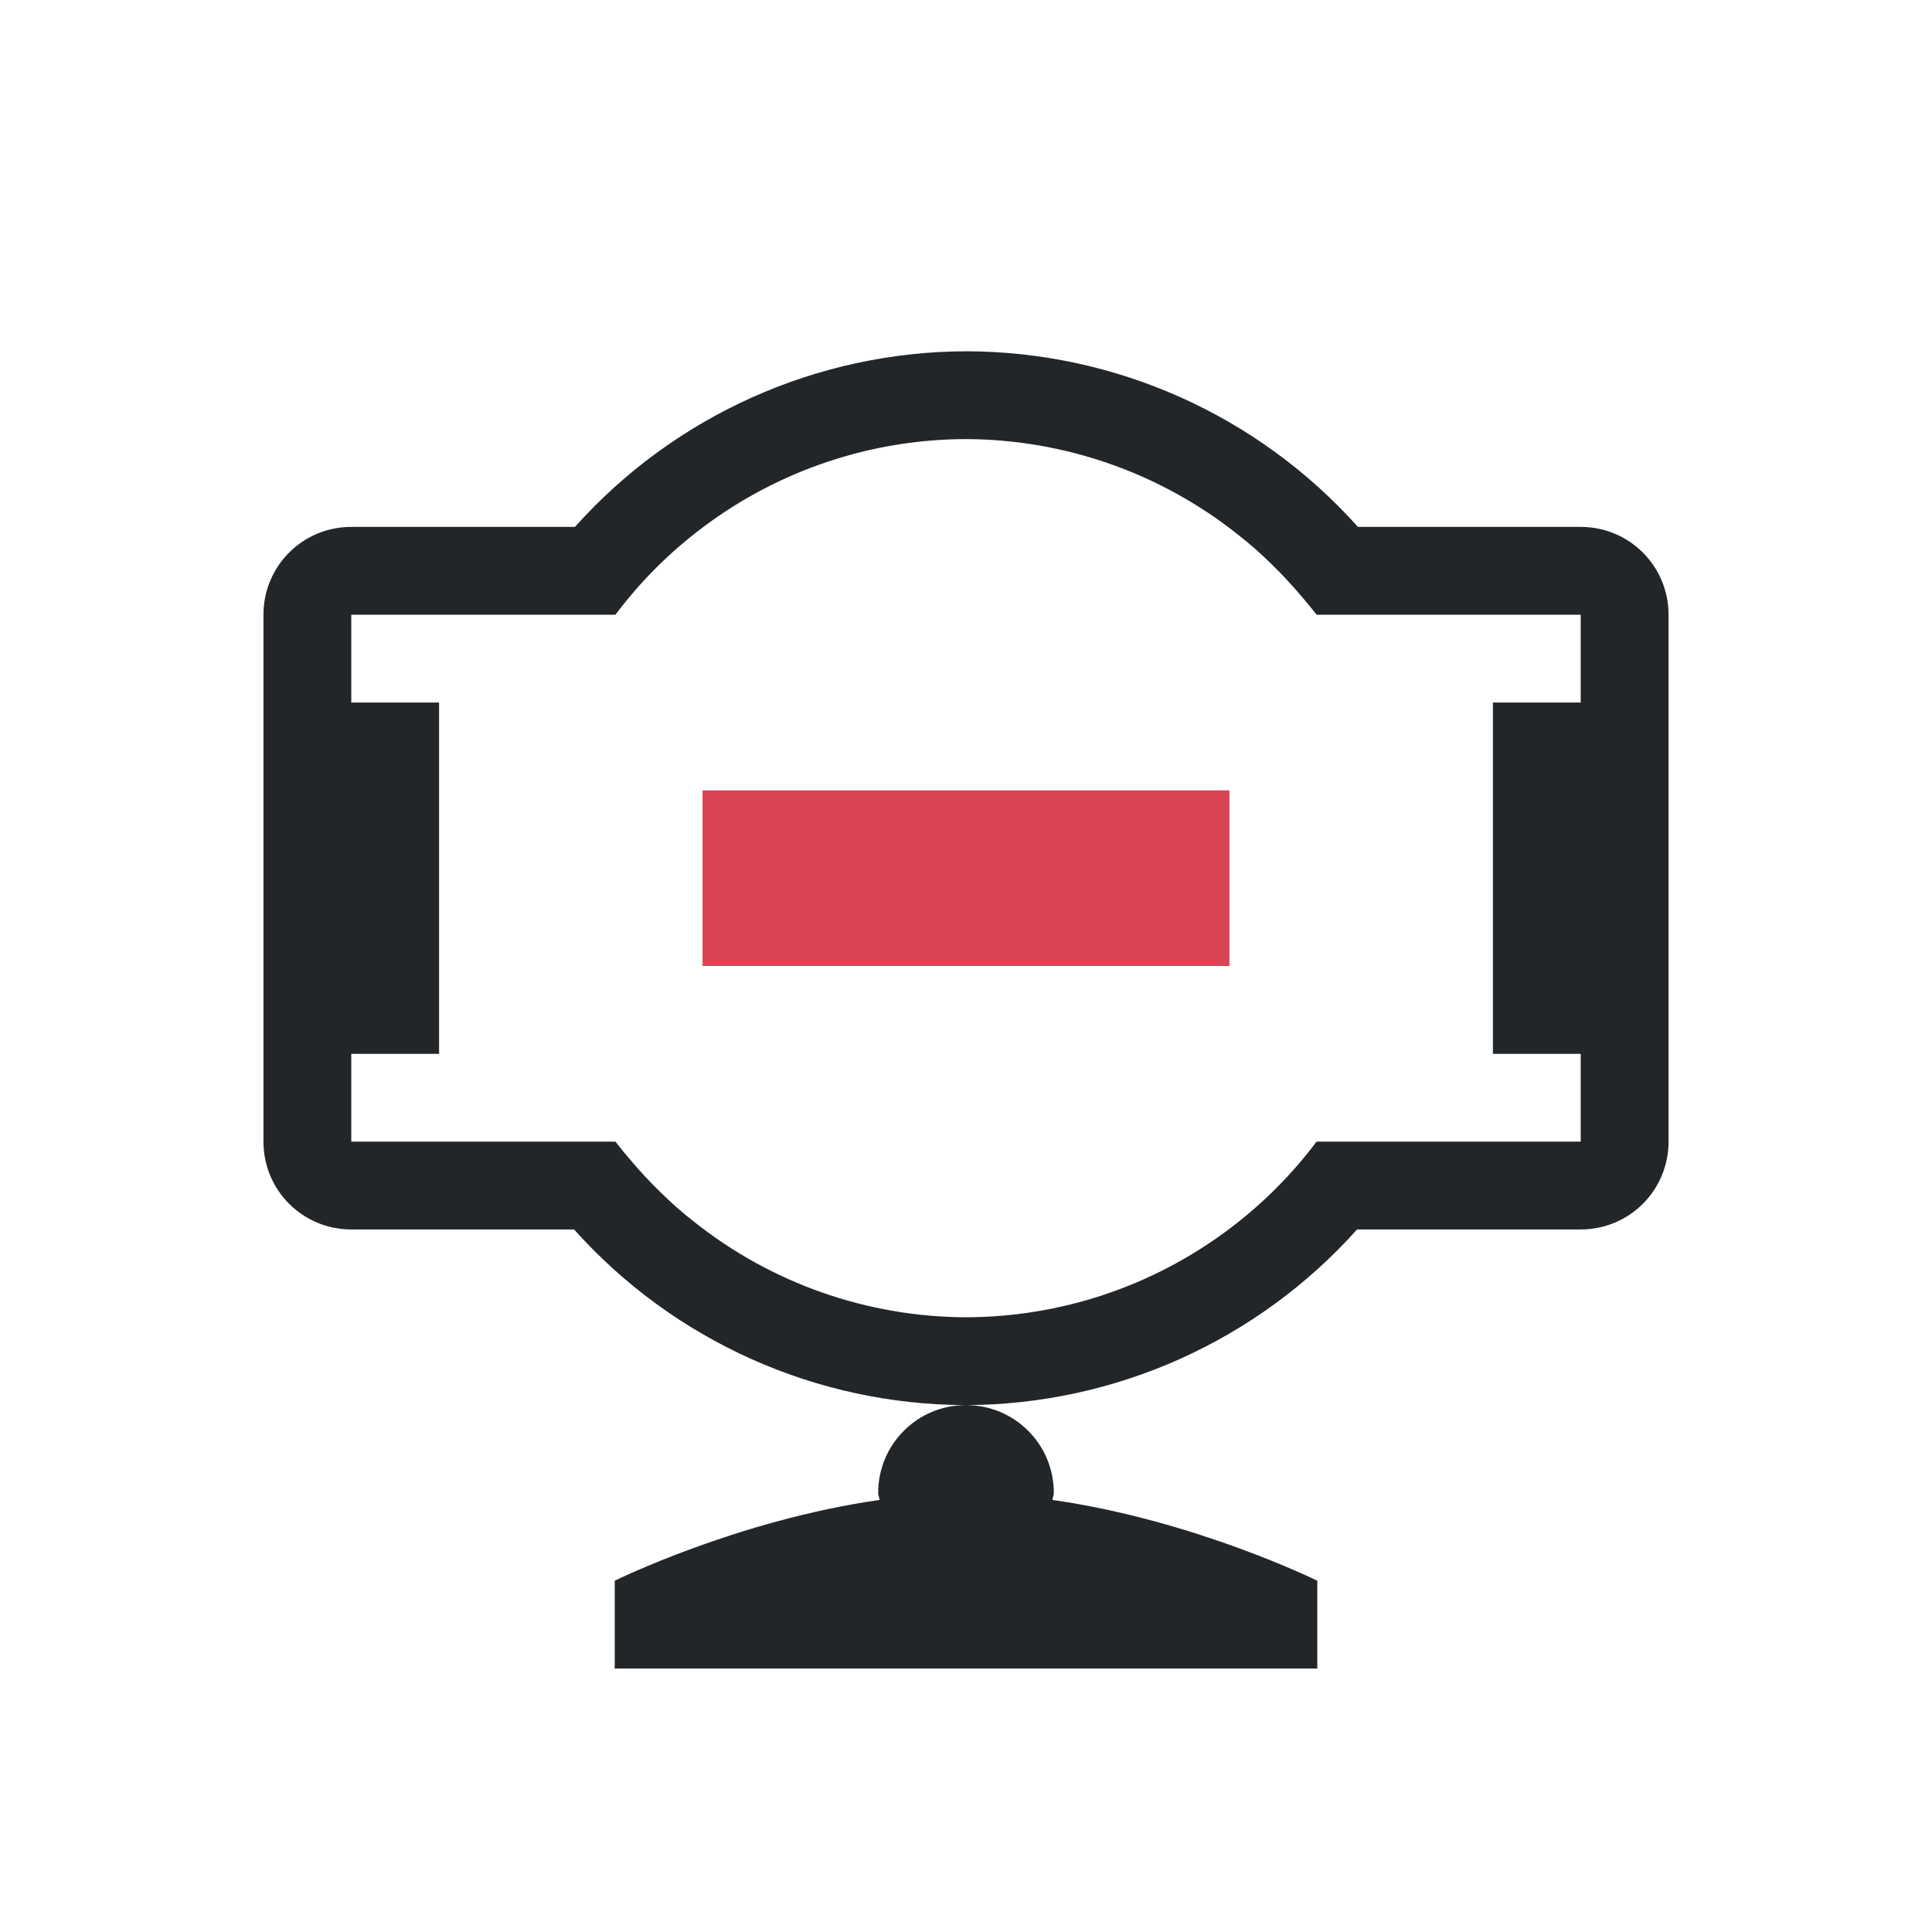
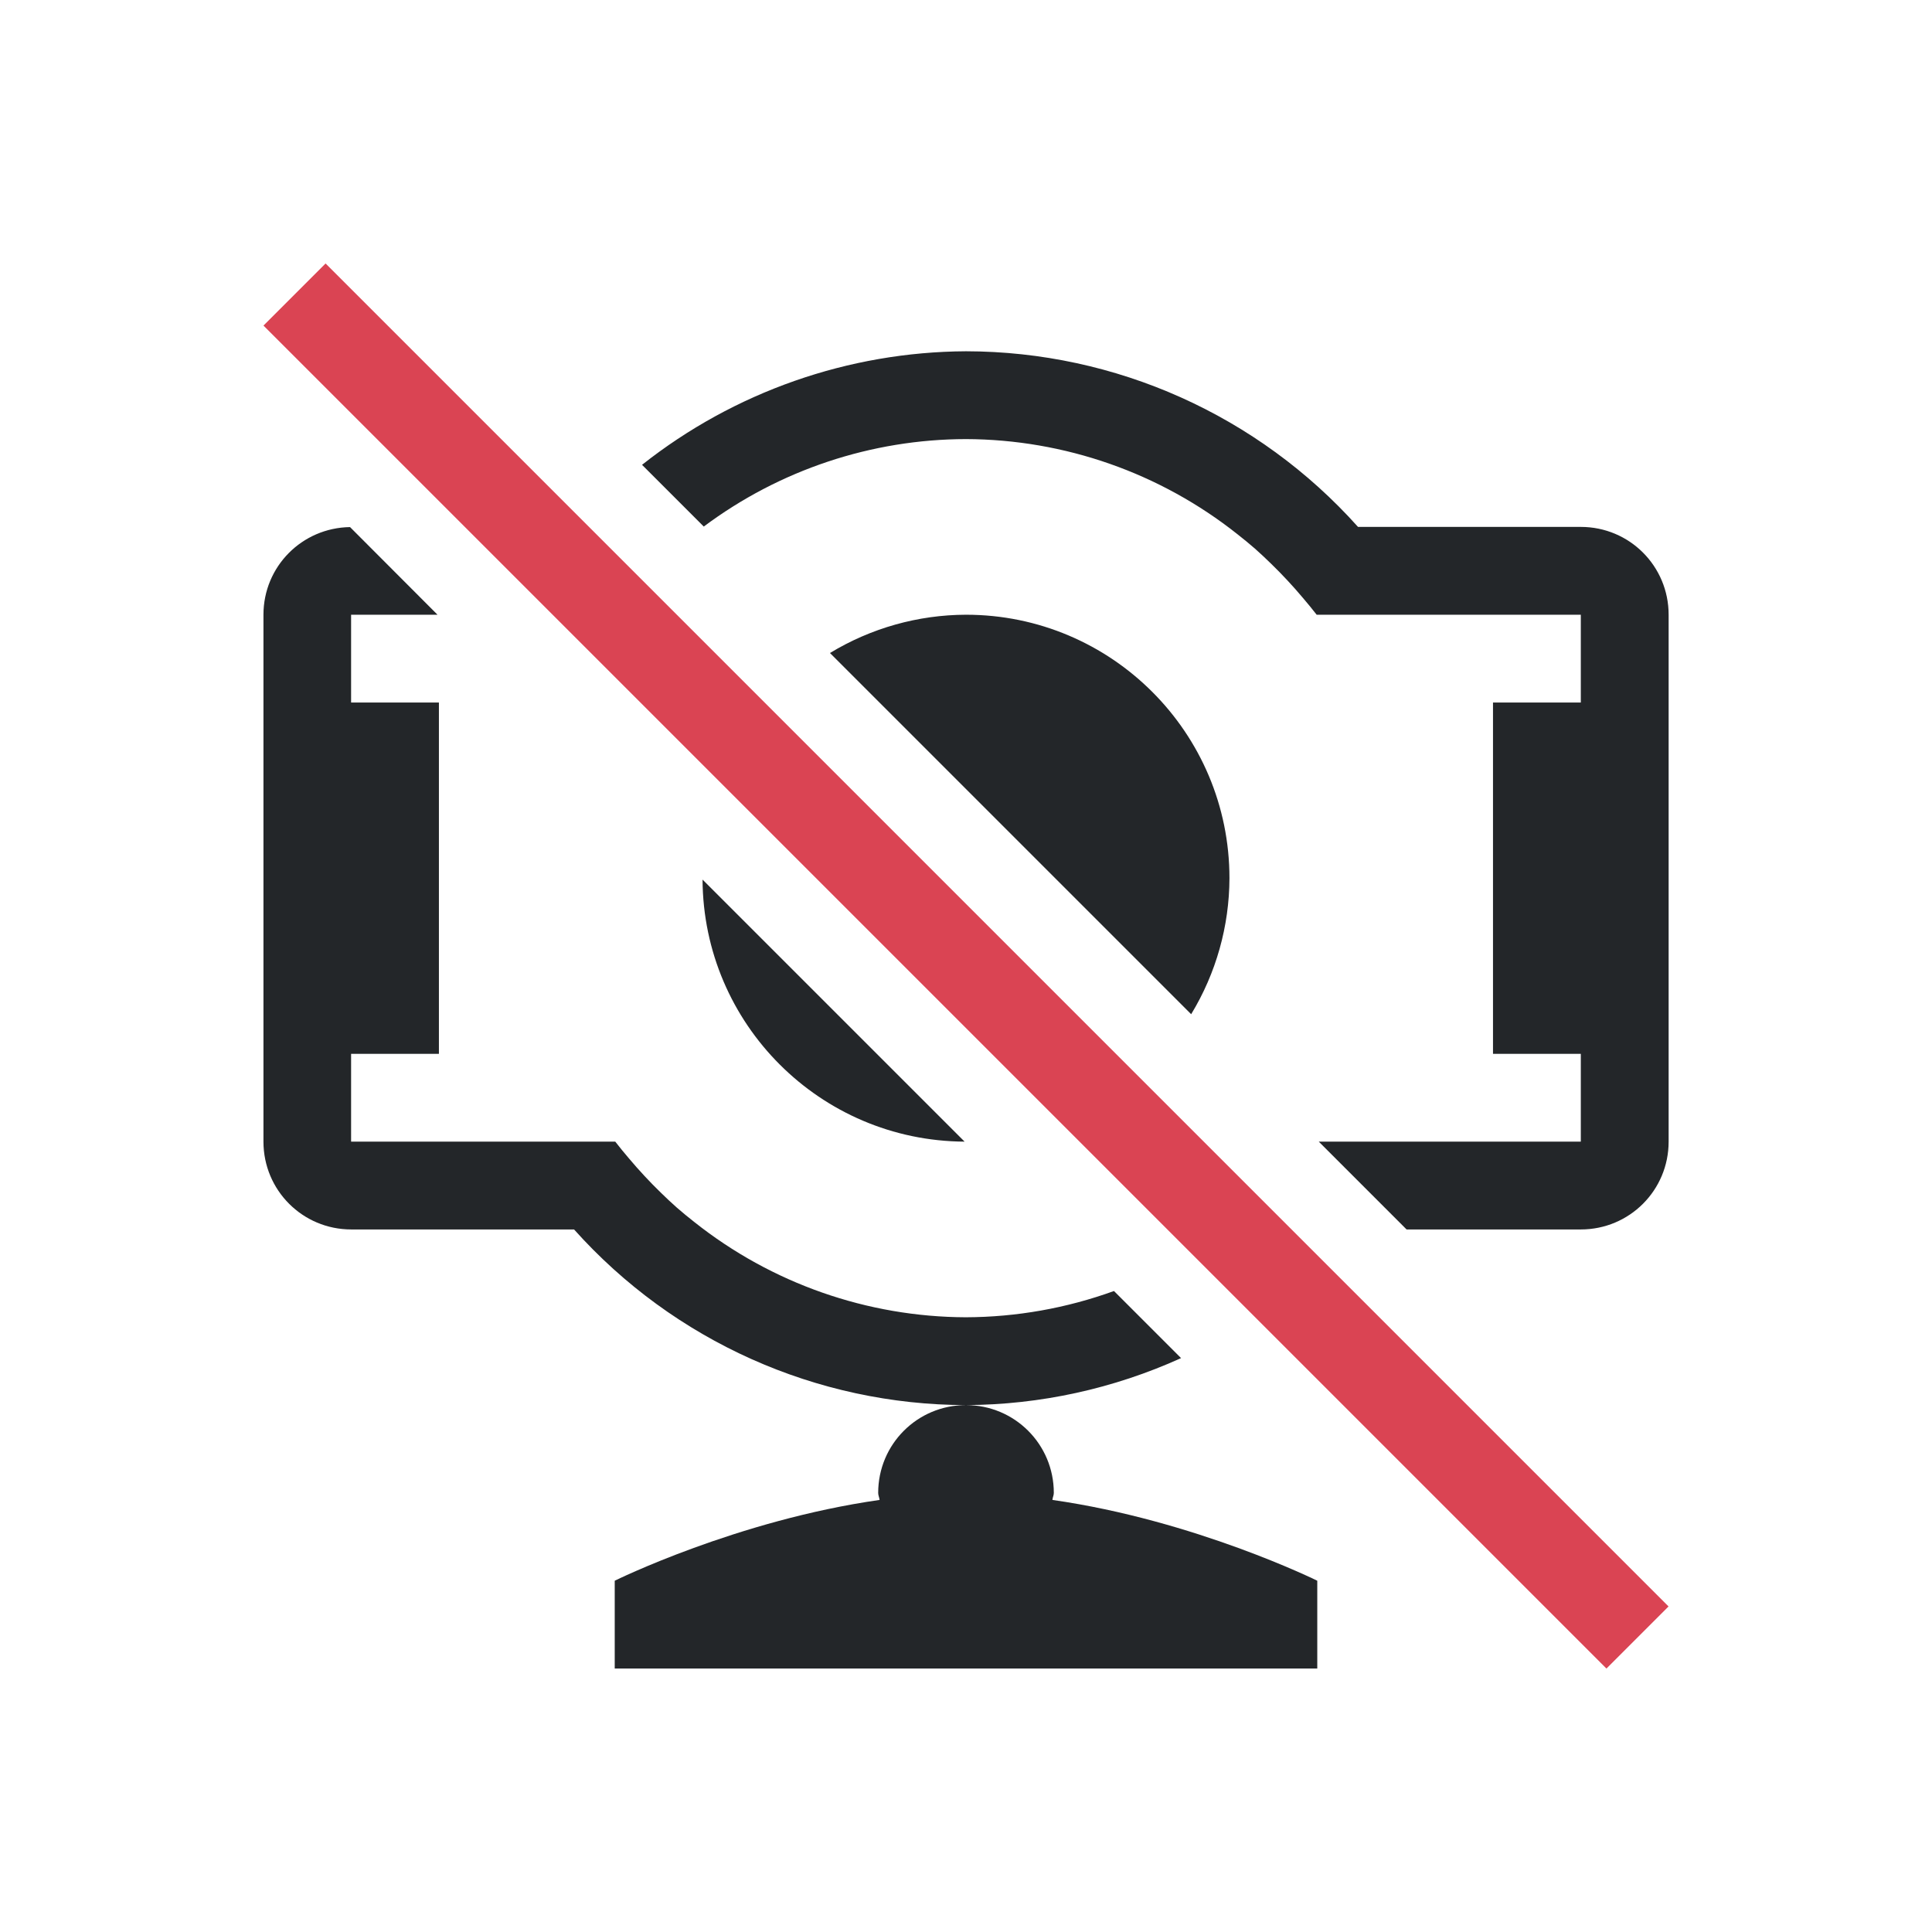
<svg xmlns="http://www.w3.org/2000/svg" viewBox="0 0 22 22">
-   <defs id="defs3051">
-     <style type="text/css" id="current-color-scheme">
-       .ColorScheme-Text {
-         color:#232629;
-       }
-       .ColorScheme-NegativeText {
-         color:#da4453;
-       }
-       </style>
-   </defs>
-   <path style="fill:currentColor;fill-opacity:1;stroke:none" d="M 11 4 A 6 6 0 0 0 6.547 6 L 4 6 C 3.446 6 3 6.446 3 7 L 3 13 C 3 13.554 3.446 14 4 14 L 6.537 14 A 6 6 0 0 0 11 16 A 6 6 0 0 0 15.453 14 L 18 14 C 18.554 14 19 13.554 19 13 L 19 7 C 19 6.446 18.554 6 18 6 L 15.463 6 A 6 6 0 0 0 11 4 z M 11 16 C 10.446 16 10 16.446 10 17 C 10 17.028 10.013 17.052 10.016 17.08 C 8.394 17.311 7 18 7 18 L 7 19 L 15 19 L 15 18 C 15 18 13.606 17.311 11.984 17.08 C 11.987 17.052 12 17.028 12 17 C 12 16.446 11.554 16 11 16 z M 11 5 A 5 5 0 0 1 14.092 6.084 A 5 5 0 0 1 14.291 6.248 A 5 5 0 0 1 14.475 6.42 A 5 5 0 0 1 14.658 6.607 A 5 5 0 0 1 14.836 6.809 A 5 5 0 0 1 14.992 7 L 16.189 7 L 18 7 L 18 8 L 17 8 L 17 12 L 18 12 L 18 13 L 16.188 13 L 14.992 13 A 5 5 0 0 1 13.99 14 A 5 5 0 0 1 11 15 A 5 5 0 0 1 7.908 13.916 A 5 5 0 0 1 7.709 13.752 A 5 5 0 0 1 7.525 13.58 A 5 5 0 0 1 7.342 13.393 A 5 5 0 0 1 7.164 13.191 A 5 5 0 0 1 7.008 13 L 5.811 13 L 4 13 L 4 12 L 5 12 L 5 8 L 4 8 L 4 7 L 5.812 7 L 7.008 7 A 5 5 0 0 1 7.328 6.615 A 5 5 0 0 1 8.01 6 A 5 5 0 0 1 11 5 z " class="ColorScheme-Text" />
-   <path style="fill:currentColor;fill-opacity:1;stroke:none" d="M 8 9 L 8 11 L 14 11 L 14 9 L 8 9 z " class="ColorScheme-NegativeText" />
+   <style type="text/css" id="current-color-scheme">.ColorScheme-Text{color:#232629;}.ColorScheme-NegativeText{color:#da4453;}</style>
+   <path d="m11 4a6 6 0 0 0 -3.689 1.293l.703.703a5 5 0 0 1 2.986-.996 5 5 0 0 1 3.092 1.084 5 5 0 0 1 .199.164 5 5 0 0 1 .184.172 5 5 0 0 1 .184.188 5 5 0 0 1 .178.201 5 5 0 0 1 .156.191h1.197 1.811v1h-1v4h1v1h-1.812-1.172l1 1h1.984c.554 0 1-.446 1-1v-6c0-.554-.446-1-1-1h-2.537a6 6 0 0 0 -4.463-2zm-7.014 2.002c-.547.008-.986.449-.986.998v6c0 .554.446 1 1 1h2.537a6 6 0 0 0 4.463 2 6 6 0 0 0 2.449-.535l-.764-.764a5 5 0 0 1 -1.686.299 5 5 0 0 1 -3.092-1.084 5 5 0 0 1 -.199-.164 5 5 0 0 1 -.184-.172 5 5 0 0 1 -.184-.188 5 5 0 0 1 -.178-.201 5 5 0 0 1 -.156-.191h-1.197-1.811v-1h1v-4h-1v-1h.984zm7.014 9.998c-.554 0-1 .446-1 1 0 .028.013.052.016.08-1.622.231-3.016.92-3.016.92v1h8v-1s-1.394-.689-3.016-.92c.002-.028.016-.052.016-.08 0-.554-.446-1-1-1zm0-9a3 3 0 0 0 -1.549.436l4.113 4.113a3 3 0 0 0 .436-1.549 3 3 0 0 0 -3-3zm-3 3.016a3 3 0 0 0 2.984 2.984z" style="fill:currentColor;fill-opacity:1;stroke:none" class="ColorScheme-Text" />
+   <path d="m-.5 4.743h1v21.627h-1z" style="fill:currentColor;fill-opacity:1;stroke:none" class="ColorScheme-NegativeText" transform="matrix(.7071068 -.7071068 .7071068 .7071068 0 0)" />
</svg>
